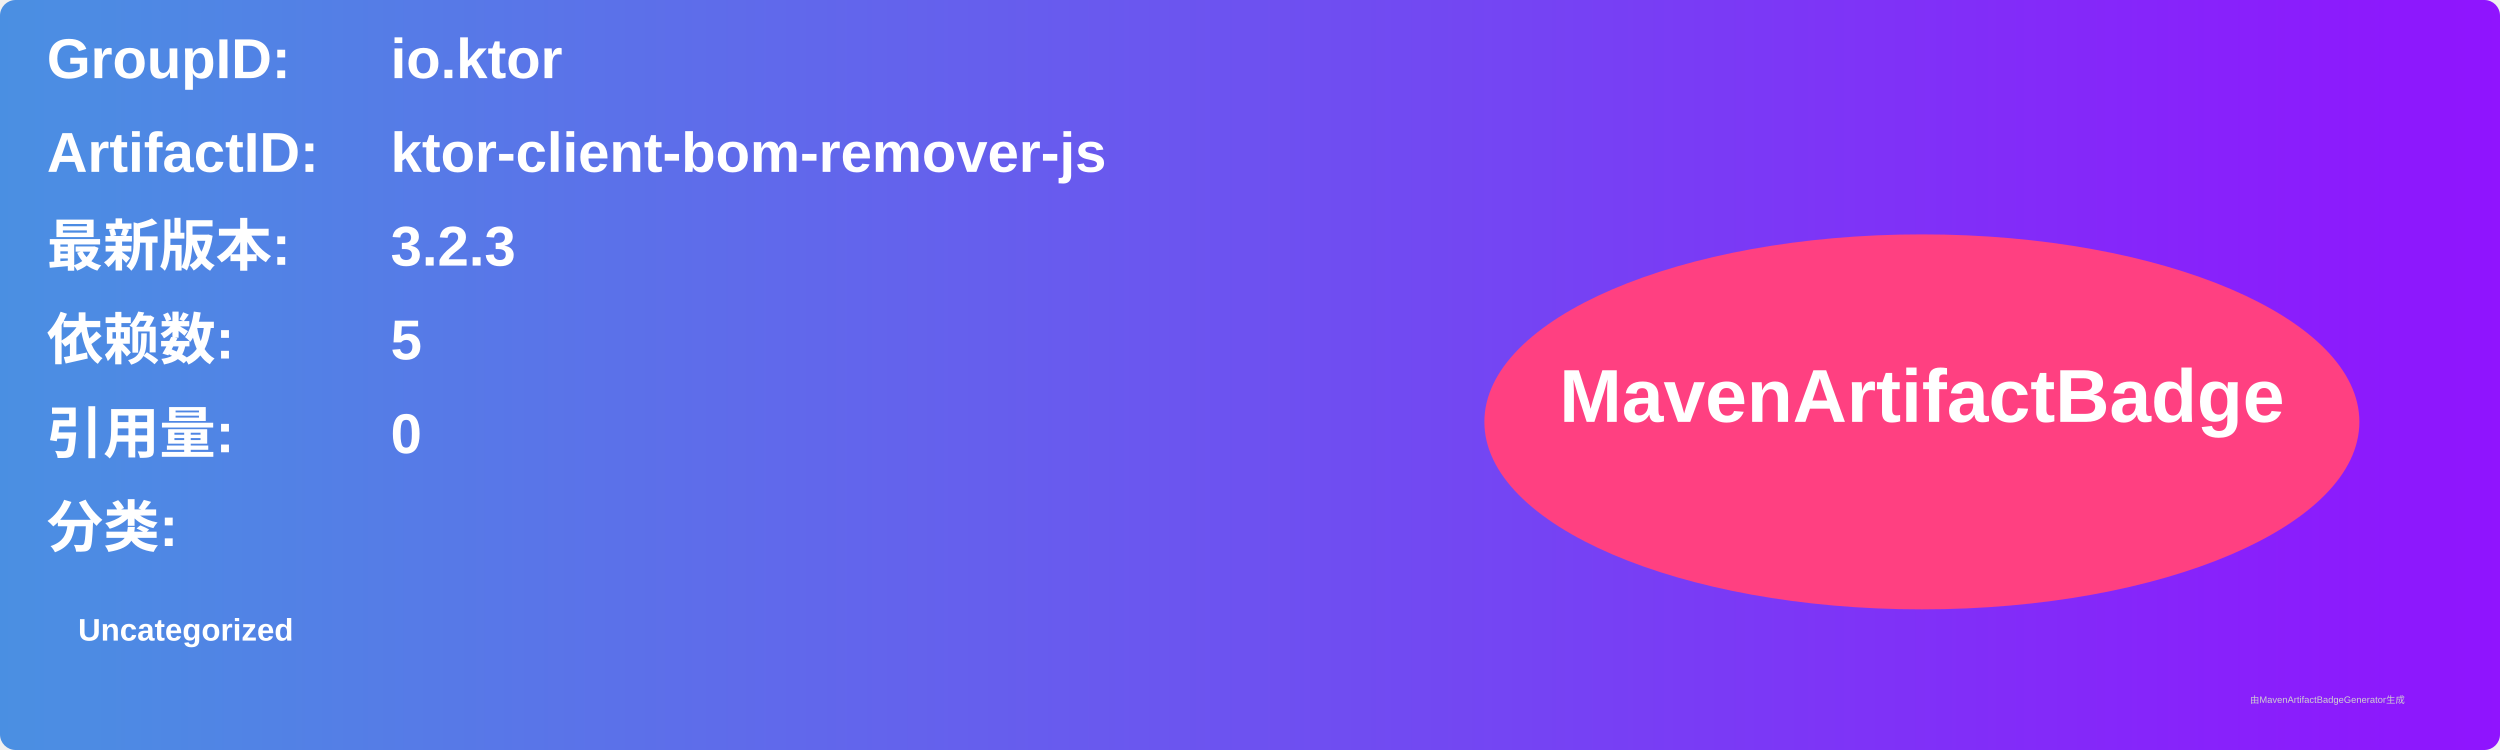
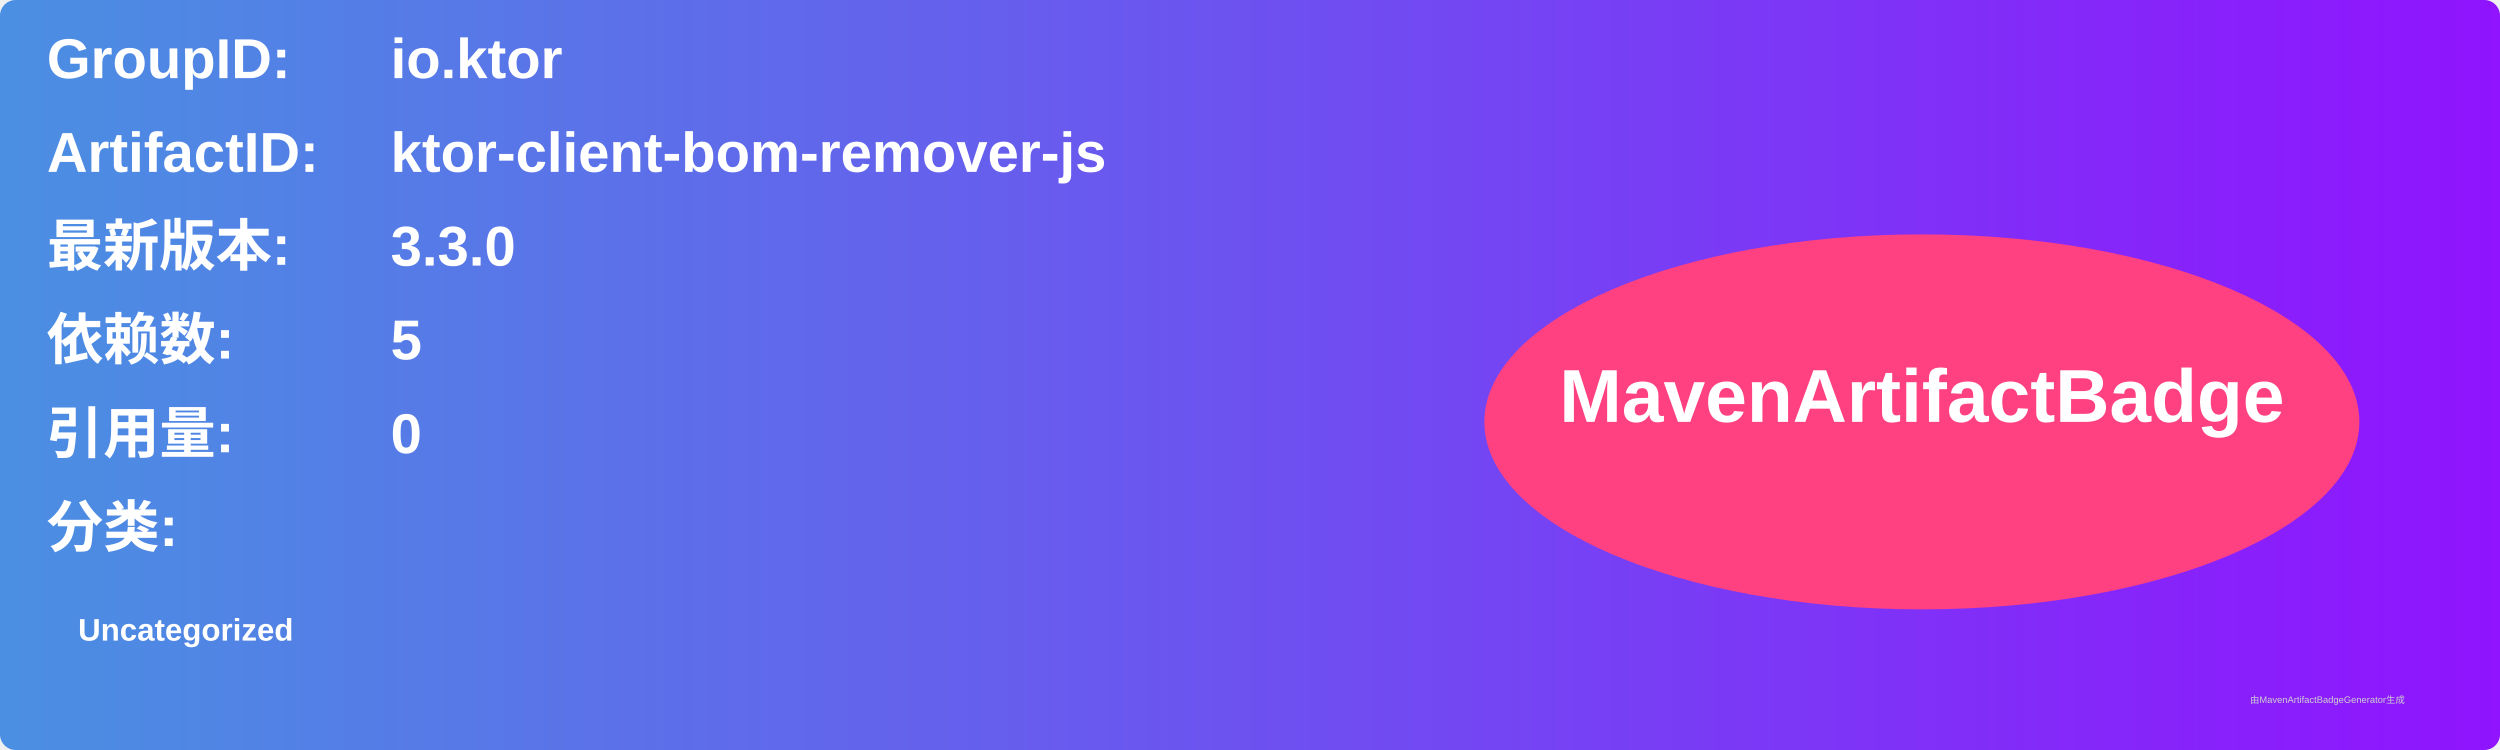
<svg xmlns="http://www.w3.org/2000/svg" width="800" height="240" viewBox="0 0 800 240">
  <linearGradient id="grad" x1="0%" y1="0%" x2="100%" y2="0%">
    <stop offset="0%" stop-color="#4a90e2" />
    <stop offset="100%" stop-color="#9013fe" />
  </linearGradient>
  <rect width="100%" height="100%" rx="5" ry="5" fill="url(#grad)" />
  <g transform="translate(15, 15)">
    <text x="0" y="10" font-family="Arial" font-size="18" fill="white" font-weight="bold" width="260">GroupID:</text>
    <text x="110" y="10" font-family="Arial" font-size="18" fill="white" font-weight="bold" width="460">io.ktor</text>
    <text x="0" y="40" font-family="Arial" font-size="18" fill="white" font-weight="bold" width="260">ArtifactID:</text>
    <text x="110" y="40" font-family="Arial" font-size="18" fill="white" font-weight="bold" width="460">ktor-client-bom-remover-js</text>
    <text x="0" y="70" font-family="Arial" font-size="18" fill="white" font-weight="bold">最新版本:</text>
    <text x="110" y="70" font-family="Arial" font-size="18" fill="white" font-weight="bold">
-       <tspan font-weight="bold">3.2.3</tspan>
+       <tspan font-weight="bold">3.3.0</tspan>
    </text>
    <text x="0" y="100" font-family="Arial" font-size="18" fill="white" font-weight="bold">依赖数: </text>
    <text x="110" y="100" font-family="Arial" font-size="18" fill="white">
      <tspan font-weight="bold">5</tspan>
    </text>
    <text x="0" y="130" font-family="Arial" font-size="18" fill="white" font-weight="bold">引用量: </text>
    <text x="110" y="130" font-family="Arial" font-size="18" fill="white">
      <tspan font-weight="bold">0</tspan>
    </text>
    <text x="0" y="160" font-family="Arial" font-size="18" fill="white" font-weight="bold">分类:</text>
    <text x="10" y="190" font-family="Arial" font-size="10" fill="white">
      <tspan font-weight="bold">Uncategorized</tspan>
    </text>
    <ellipse cx="600" cy="120" rx="140" ry="60" fill="#ff4081" />
    <text x="600" y="120" text-anchor="middle" font-family="Arial" font-size="24" fill="white" font-weight="bold">MavenArtifactBadge</text>
  </g>
  <text x="720" y="225" font-family="Arial" font-size="3" fill="#d0d0d0">由MavenArtifactBadgeGenerator生成</text>
</svg>
